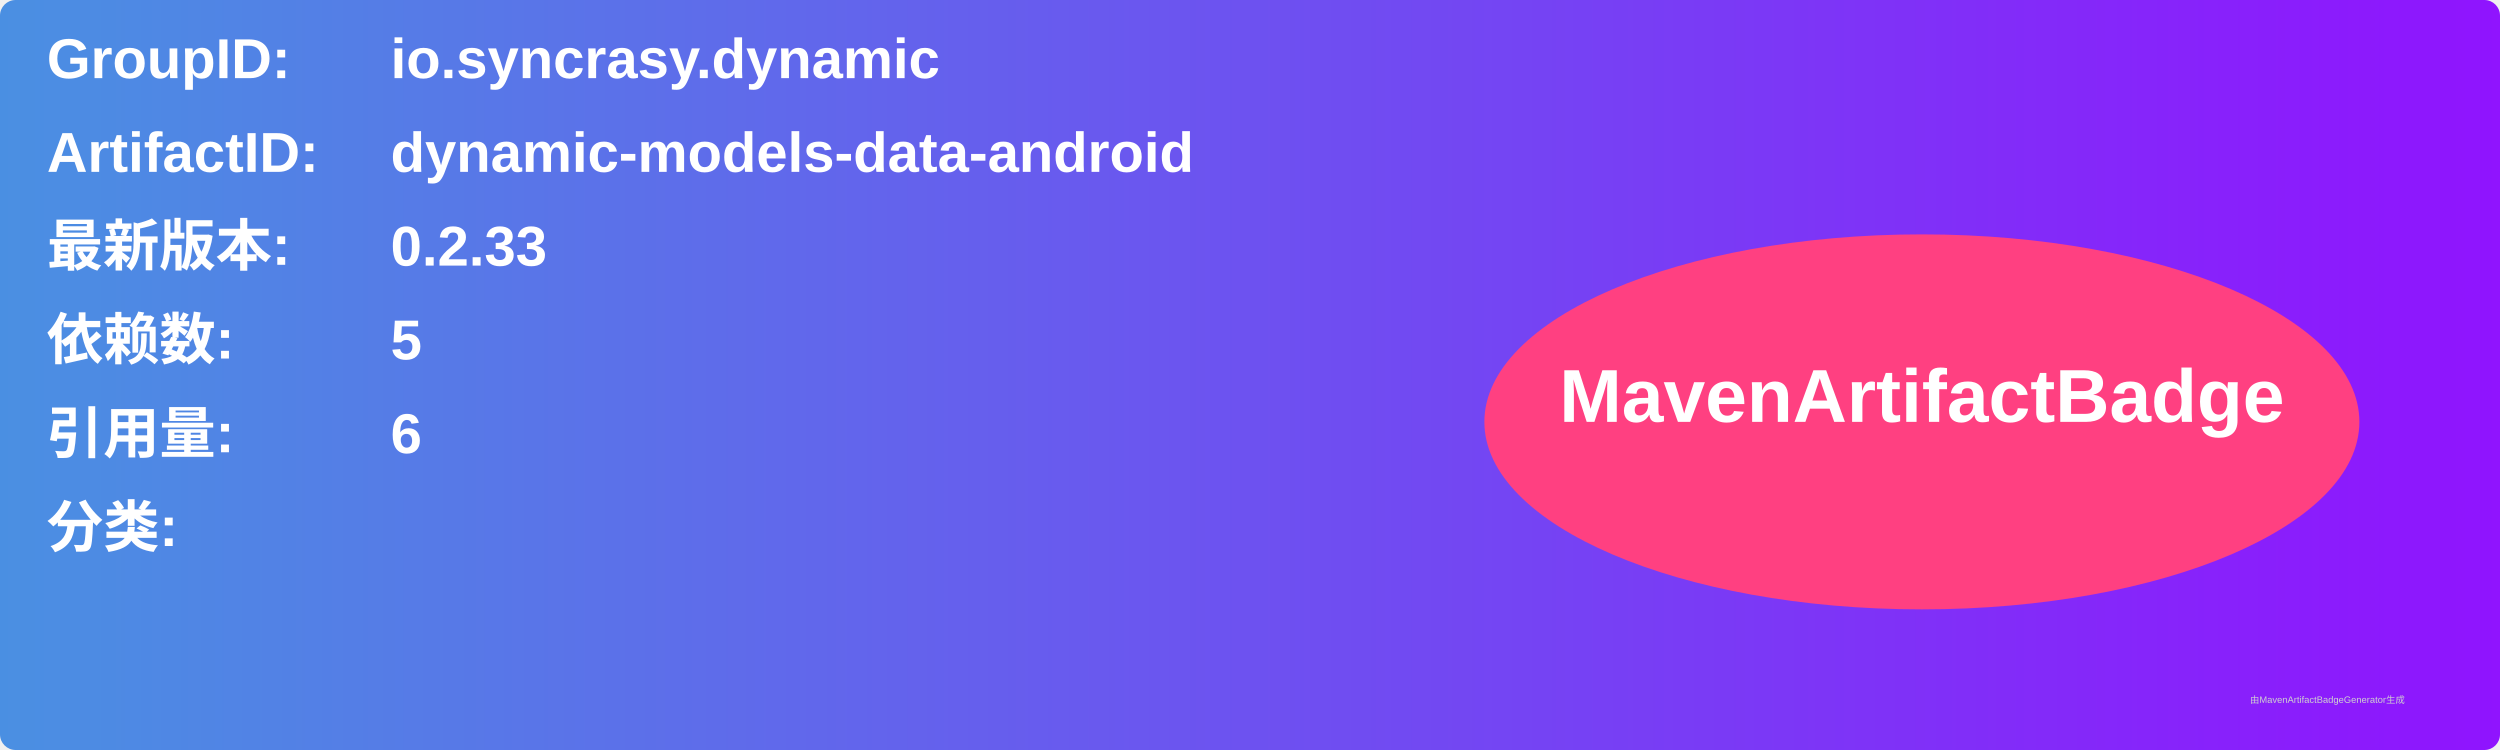
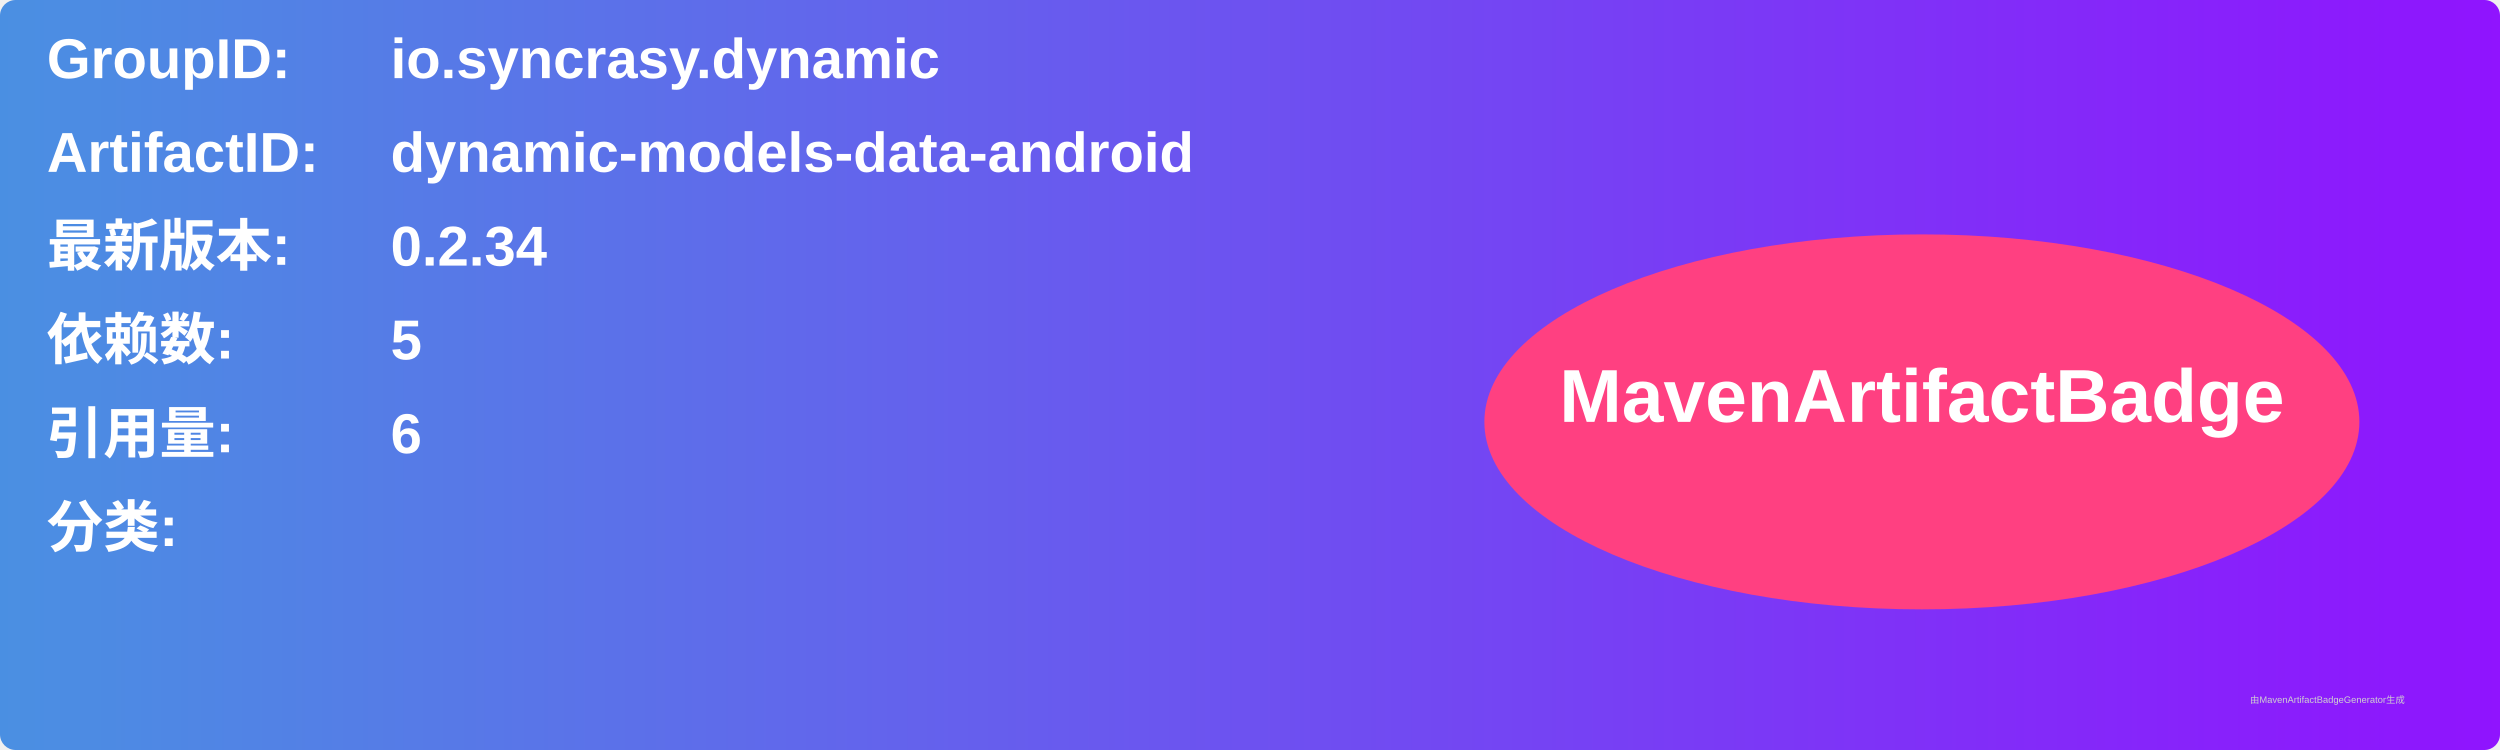
<svg xmlns="http://www.w3.org/2000/svg" width="800" height="240" viewBox="0 0 800 240">
  <linearGradient id="grad" x1="0%" y1="0%" x2="100%" y2="0%">
    <stop offset="0%" stop-color="#4a90e2" />
    <stop offset="100%" stop-color="#9013fe" />
  </linearGradient>
  <rect width="100%" height="100%" rx="5" ry="5" fill="url(#grad)" />
  <g transform="translate(15, 15)">
    <text x="0" y="10" font-family="Arial" font-size="18" fill="white" font-weight="bold" width="260">GroupID:</text>
    <text x="110" y="10" font-family="Arial" font-size="18" fill="white" font-weight="bold" width="460">io.syncrasy.dynamic</text>
    <text x="0" y="40" font-family="Arial" font-size="18" fill="white" font-weight="bold" width="260">ArtifactID:</text>
    <text x="110" y="40" font-family="Arial" font-size="18" fill="white" font-weight="bold" width="460">dynamic-models-data-android</text>
    <text x="0" y="70" font-family="Arial" font-size="18" fill="white" font-weight="bold">最新版本:</text>
    <text x="110" y="70" font-family="Arial" font-size="18" fill="white" font-weight="bold">
-       <tspan font-weight="bold">0.2.33</tspan>
+       <tspan font-weight="bold">0.2.34</tspan>
    </text>
    <text x="0" y="100" font-family="Arial" font-size="18" fill="white" font-weight="bold">依赖数: </text>
    <text x="110" y="100" font-family="Arial" font-size="18" fill="white">
      <tspan font-weight="bold">5</tspan>
    </text>
    <text x="0" y="130" font-family="Arial" font-size="18" fill="white" font-weight="bold">引用量: </text>
    <text x="110" y="130" font-family="Arial" font-size="18" fill="white">
      <tspan font-weight="bold">6</tspan>
    </text>
    <text x="0" y="160" font-family="Arial" font-size="18" fill="white" font-weight="bold">分类:</text>
    <text x="10" y="190" font-family="Arial" font-size="10" fill="white">
      <tspan font-weight="bold" />
    </text>
    <ellipse cx="600" cy="120" rx="140" ry="60" fill="#ff4081" />
    <text x="600" y="120" text-anchor="middle" font-family="Arial" font-size="24" fill="white" font-weight="bold">MavenArtifactBadge</text>
  </g>
  <text x="720" y="225" font-family="Arial" font-size="3" fill="#d0d0d0">由MavenArtifactBadgeGenerator生成</text>
</svg>
